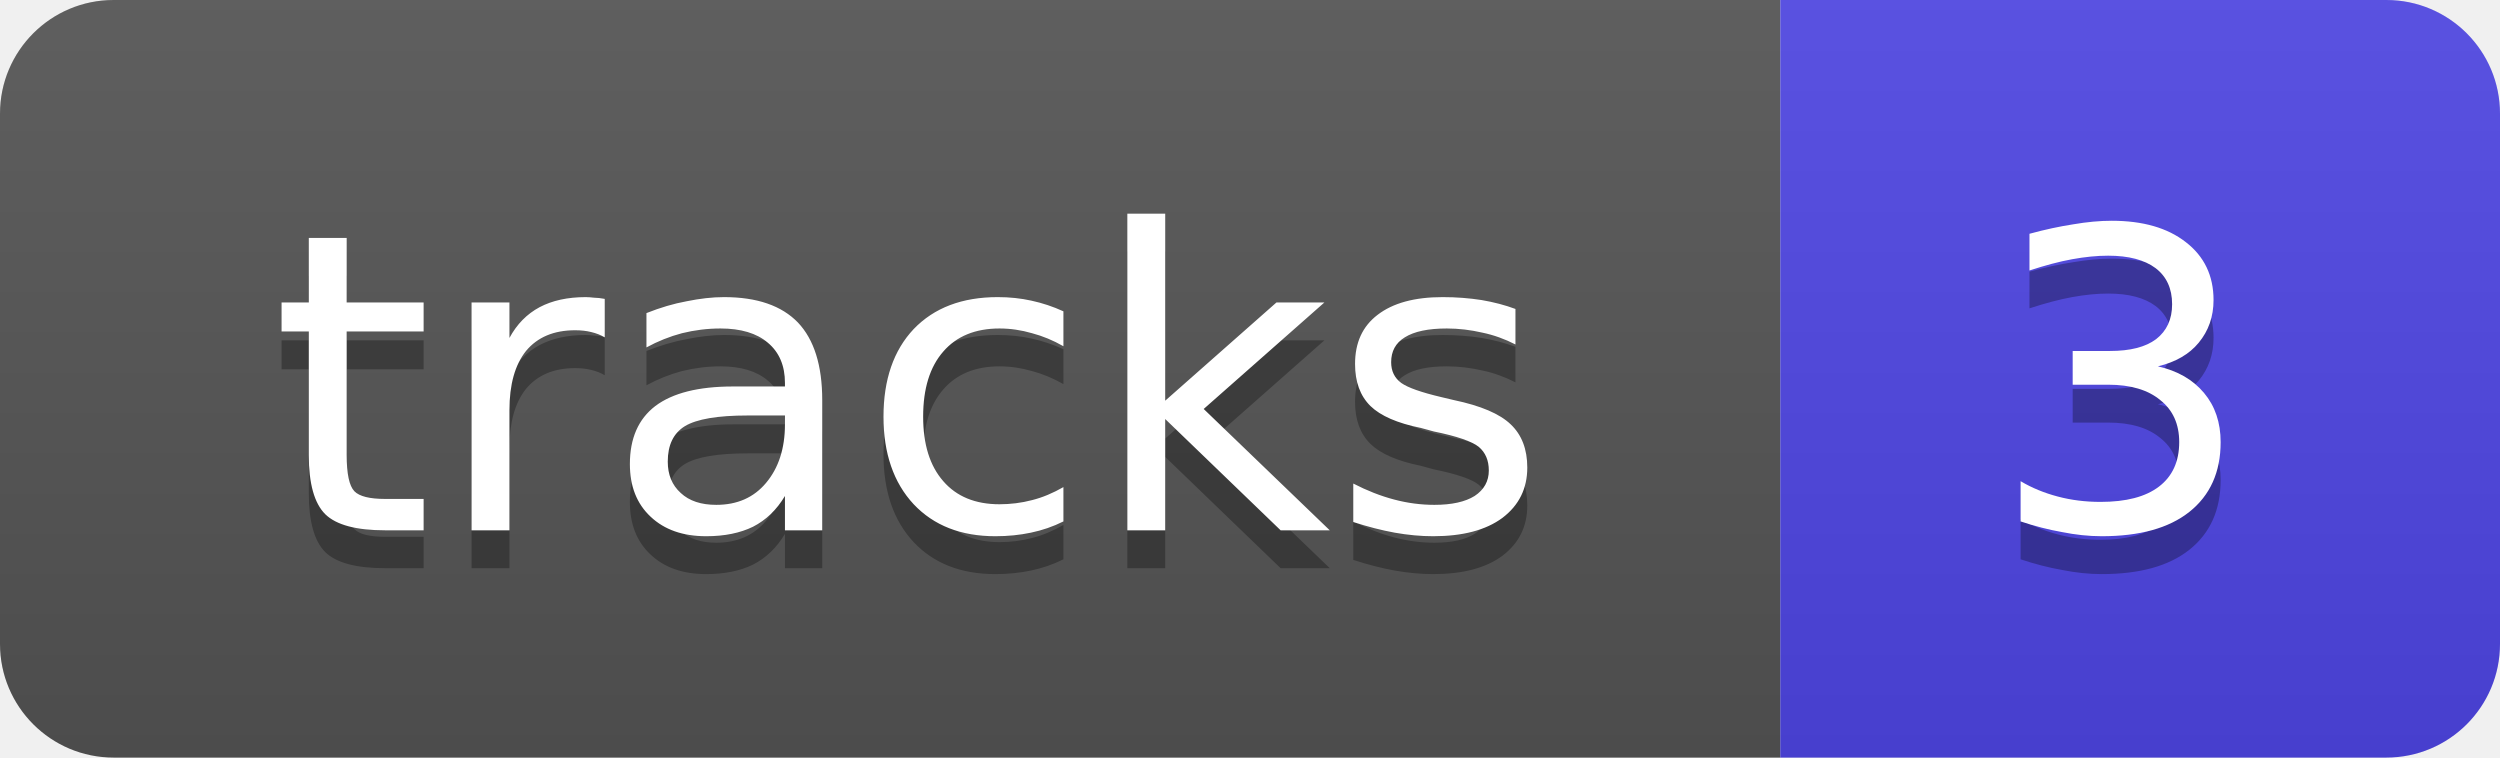
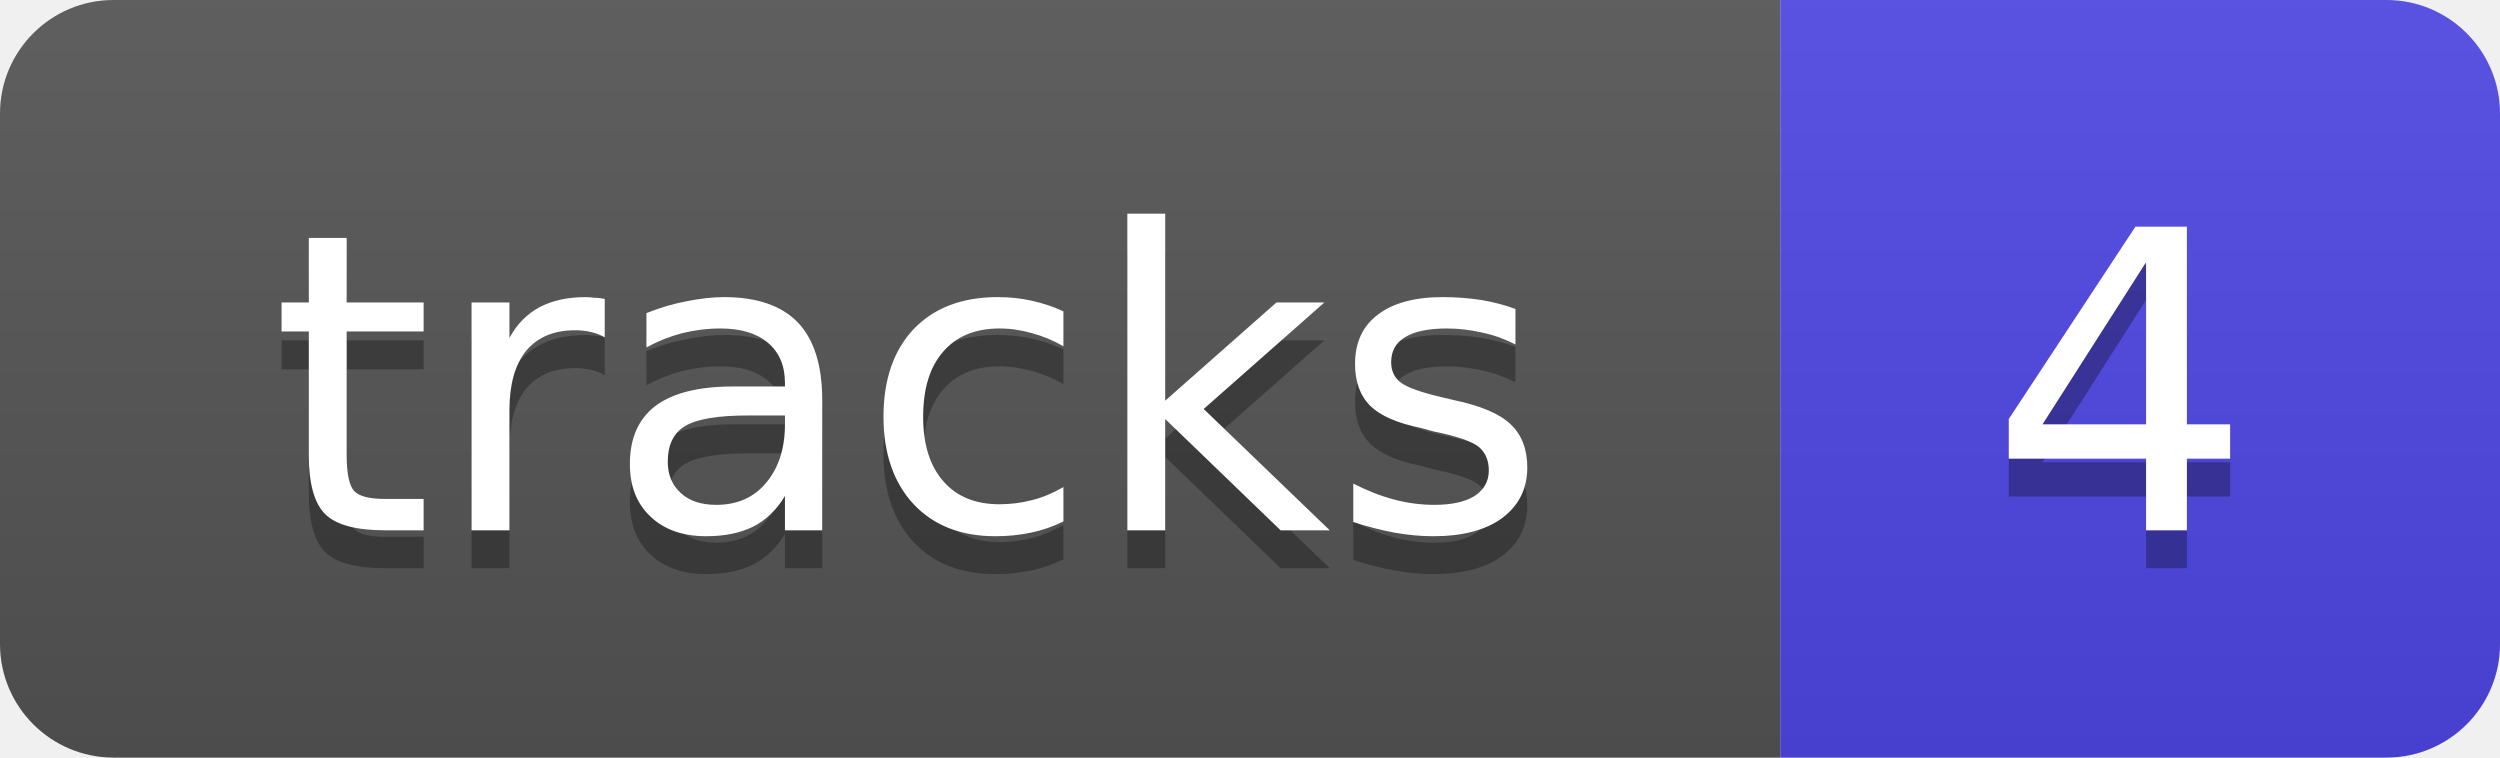
- <svg xmlns="http://www.w3.org/2000/svg" width="66" height="20" role="img" aria-label="tracks: 3">
+ <svg xmlns="http://www.w3.org/2000/svg" width="66" height="20" role="img" aria-label="tracks: 4">
  <linearGradient id="s" x2="0" y2="100%">
    <stop offset="0" stop-color="#bbb" stop-opacity=".1" />
    <stop offset="1" stop-opacity=".1" />
  </linearGradient>
  <clipPath id="r">
    <rect width="66" height="20" rx="3" fill="#fff" />
  </clipPath>
  <g clip-path="url(#r)">
    <rect width="47" height="20" fill="#555" />
    <rect x="47" width="19" height="20" fill="#4f46e5" />
    <rect width="66" height="20" fill="url(#s)" />
  </g>
  <g fill="#fff" text-anchor="middle" font-size="11" font-family="Verdana,DejaVu Sans,Geneva,sans-serif">
    <text x="24" y="15" fill="#010101" fill-opacity=".3">tracks</text>
    <text x="24" y="14">tracks</text>
-     <text x="56" y="15" fill="#010101" fill-opacity=".3">3</text>
-     <text x="56" y="14">3</text>
+     <text x="56" y="15" fill="#010101" fill-opacity=".3">4</text>
+     <text x="56" y="14">4</text>
  </g>
</svg>
